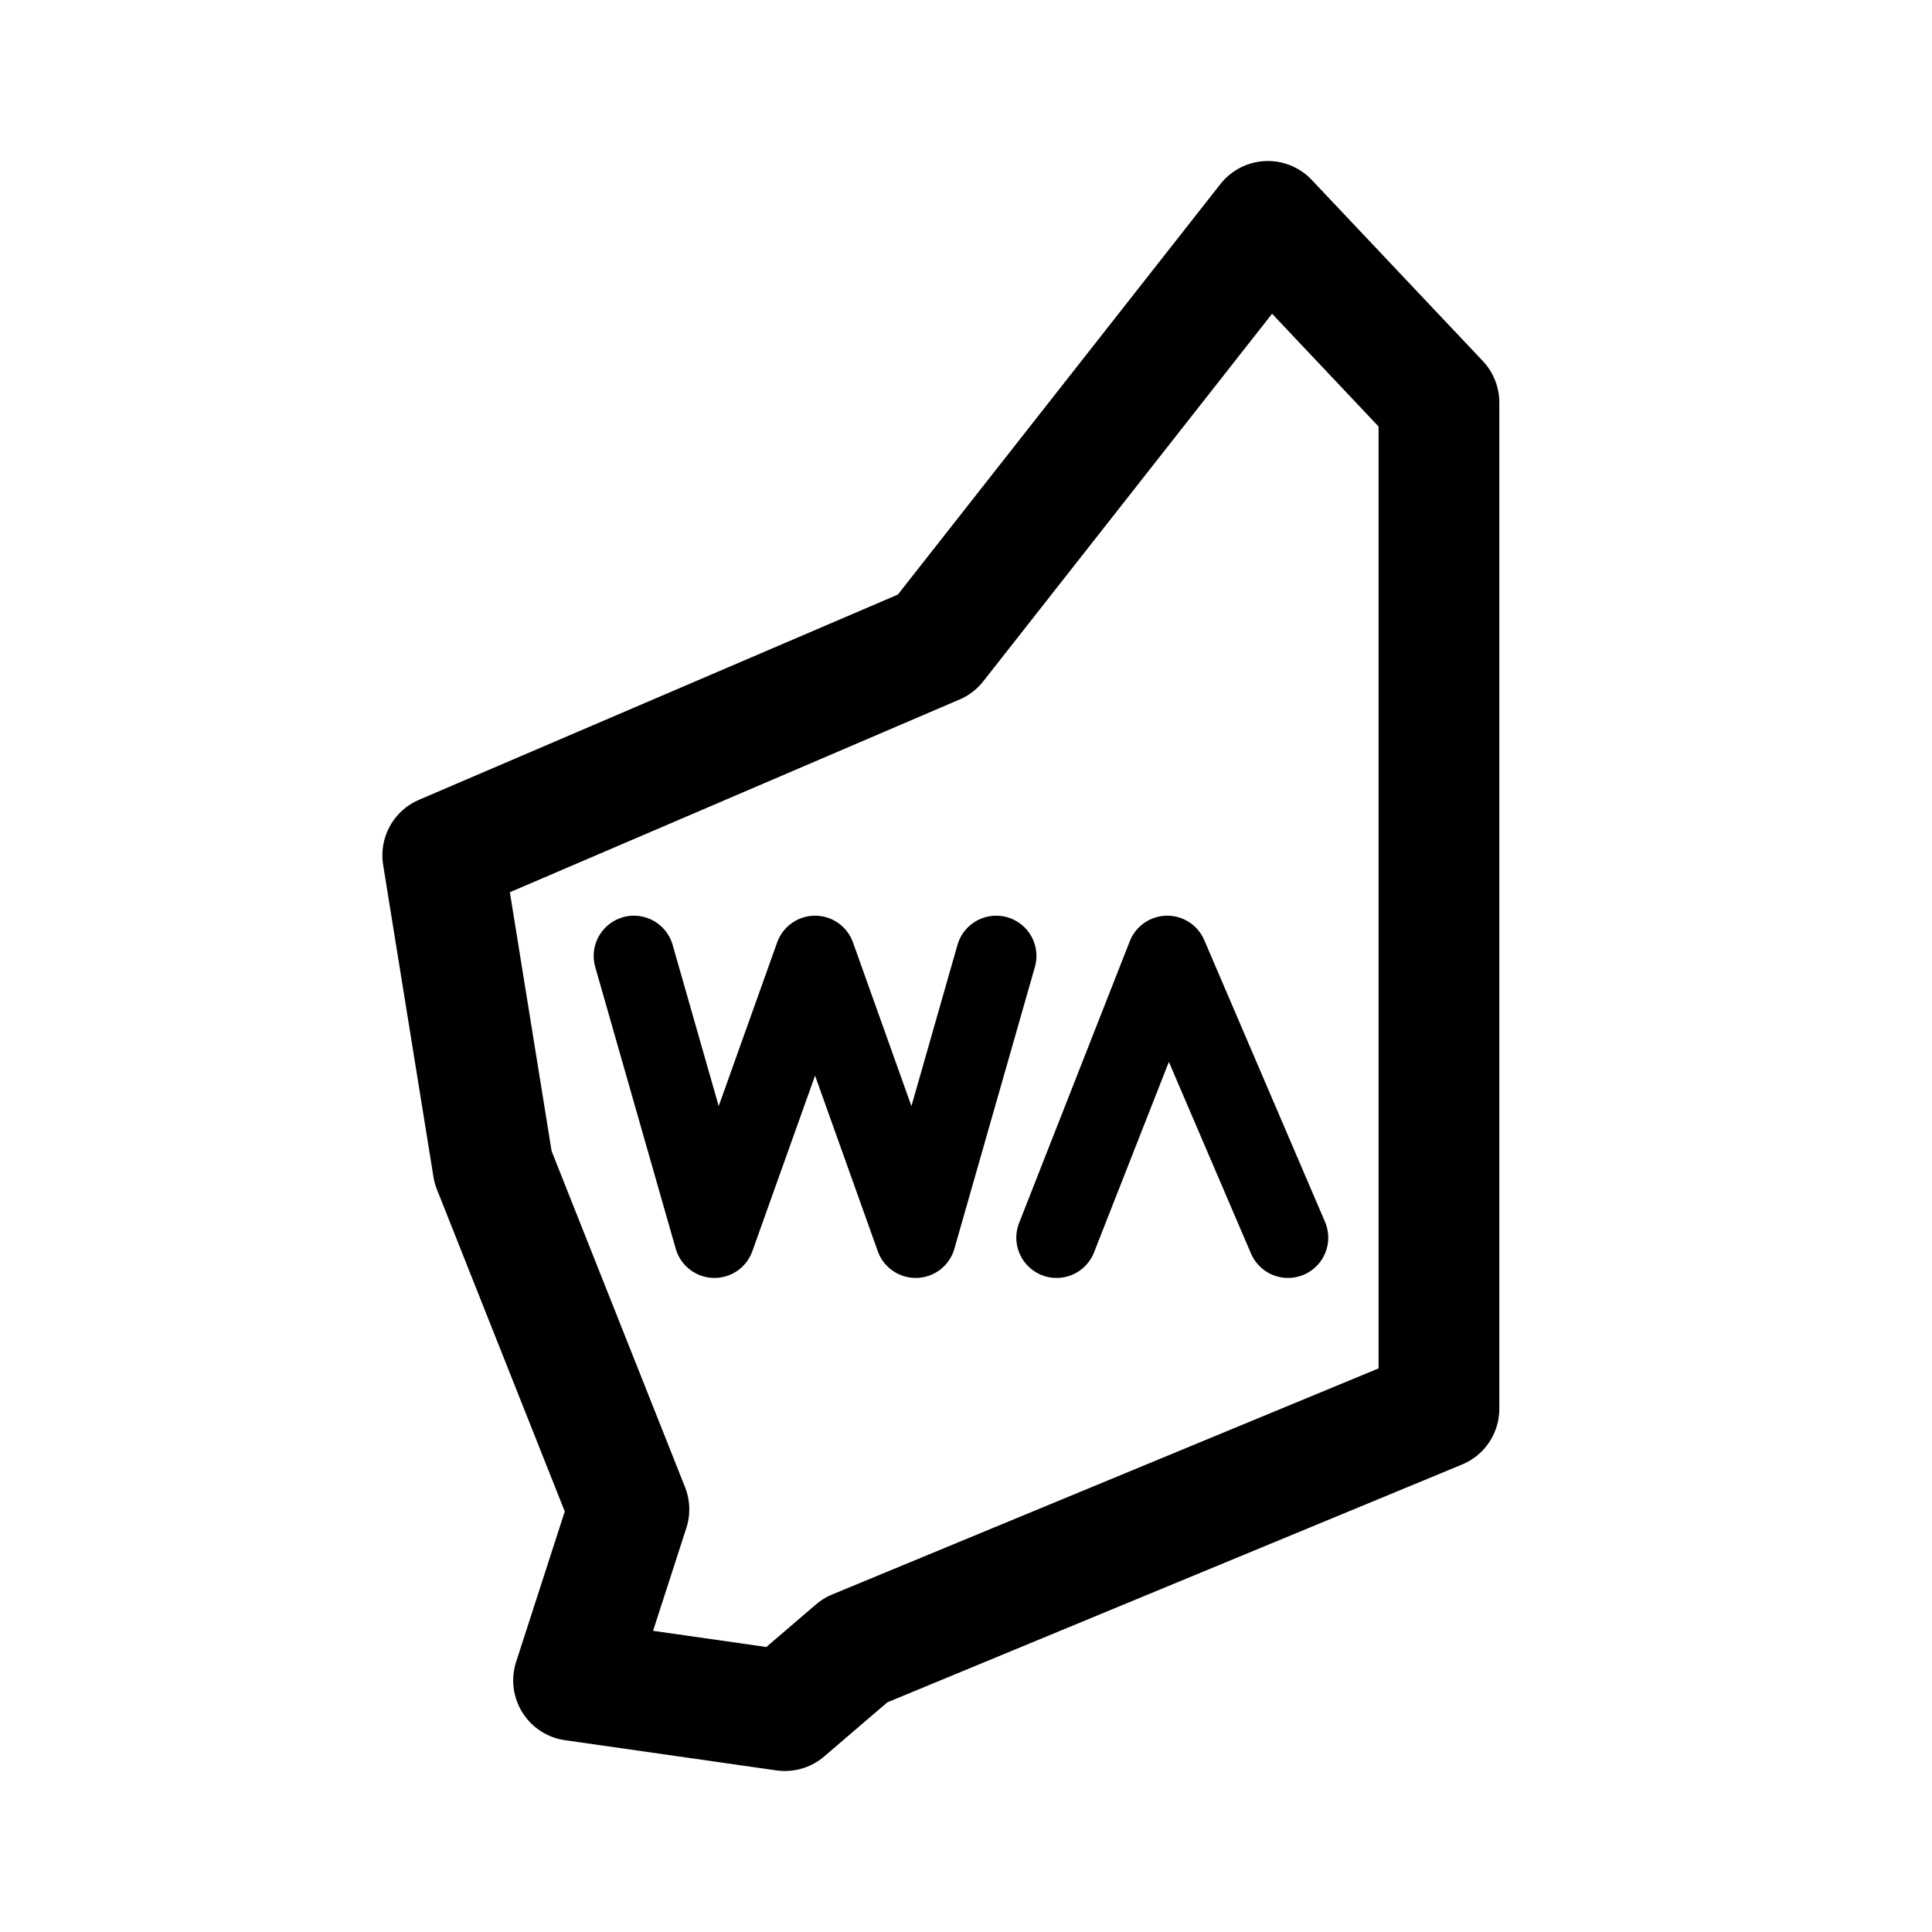
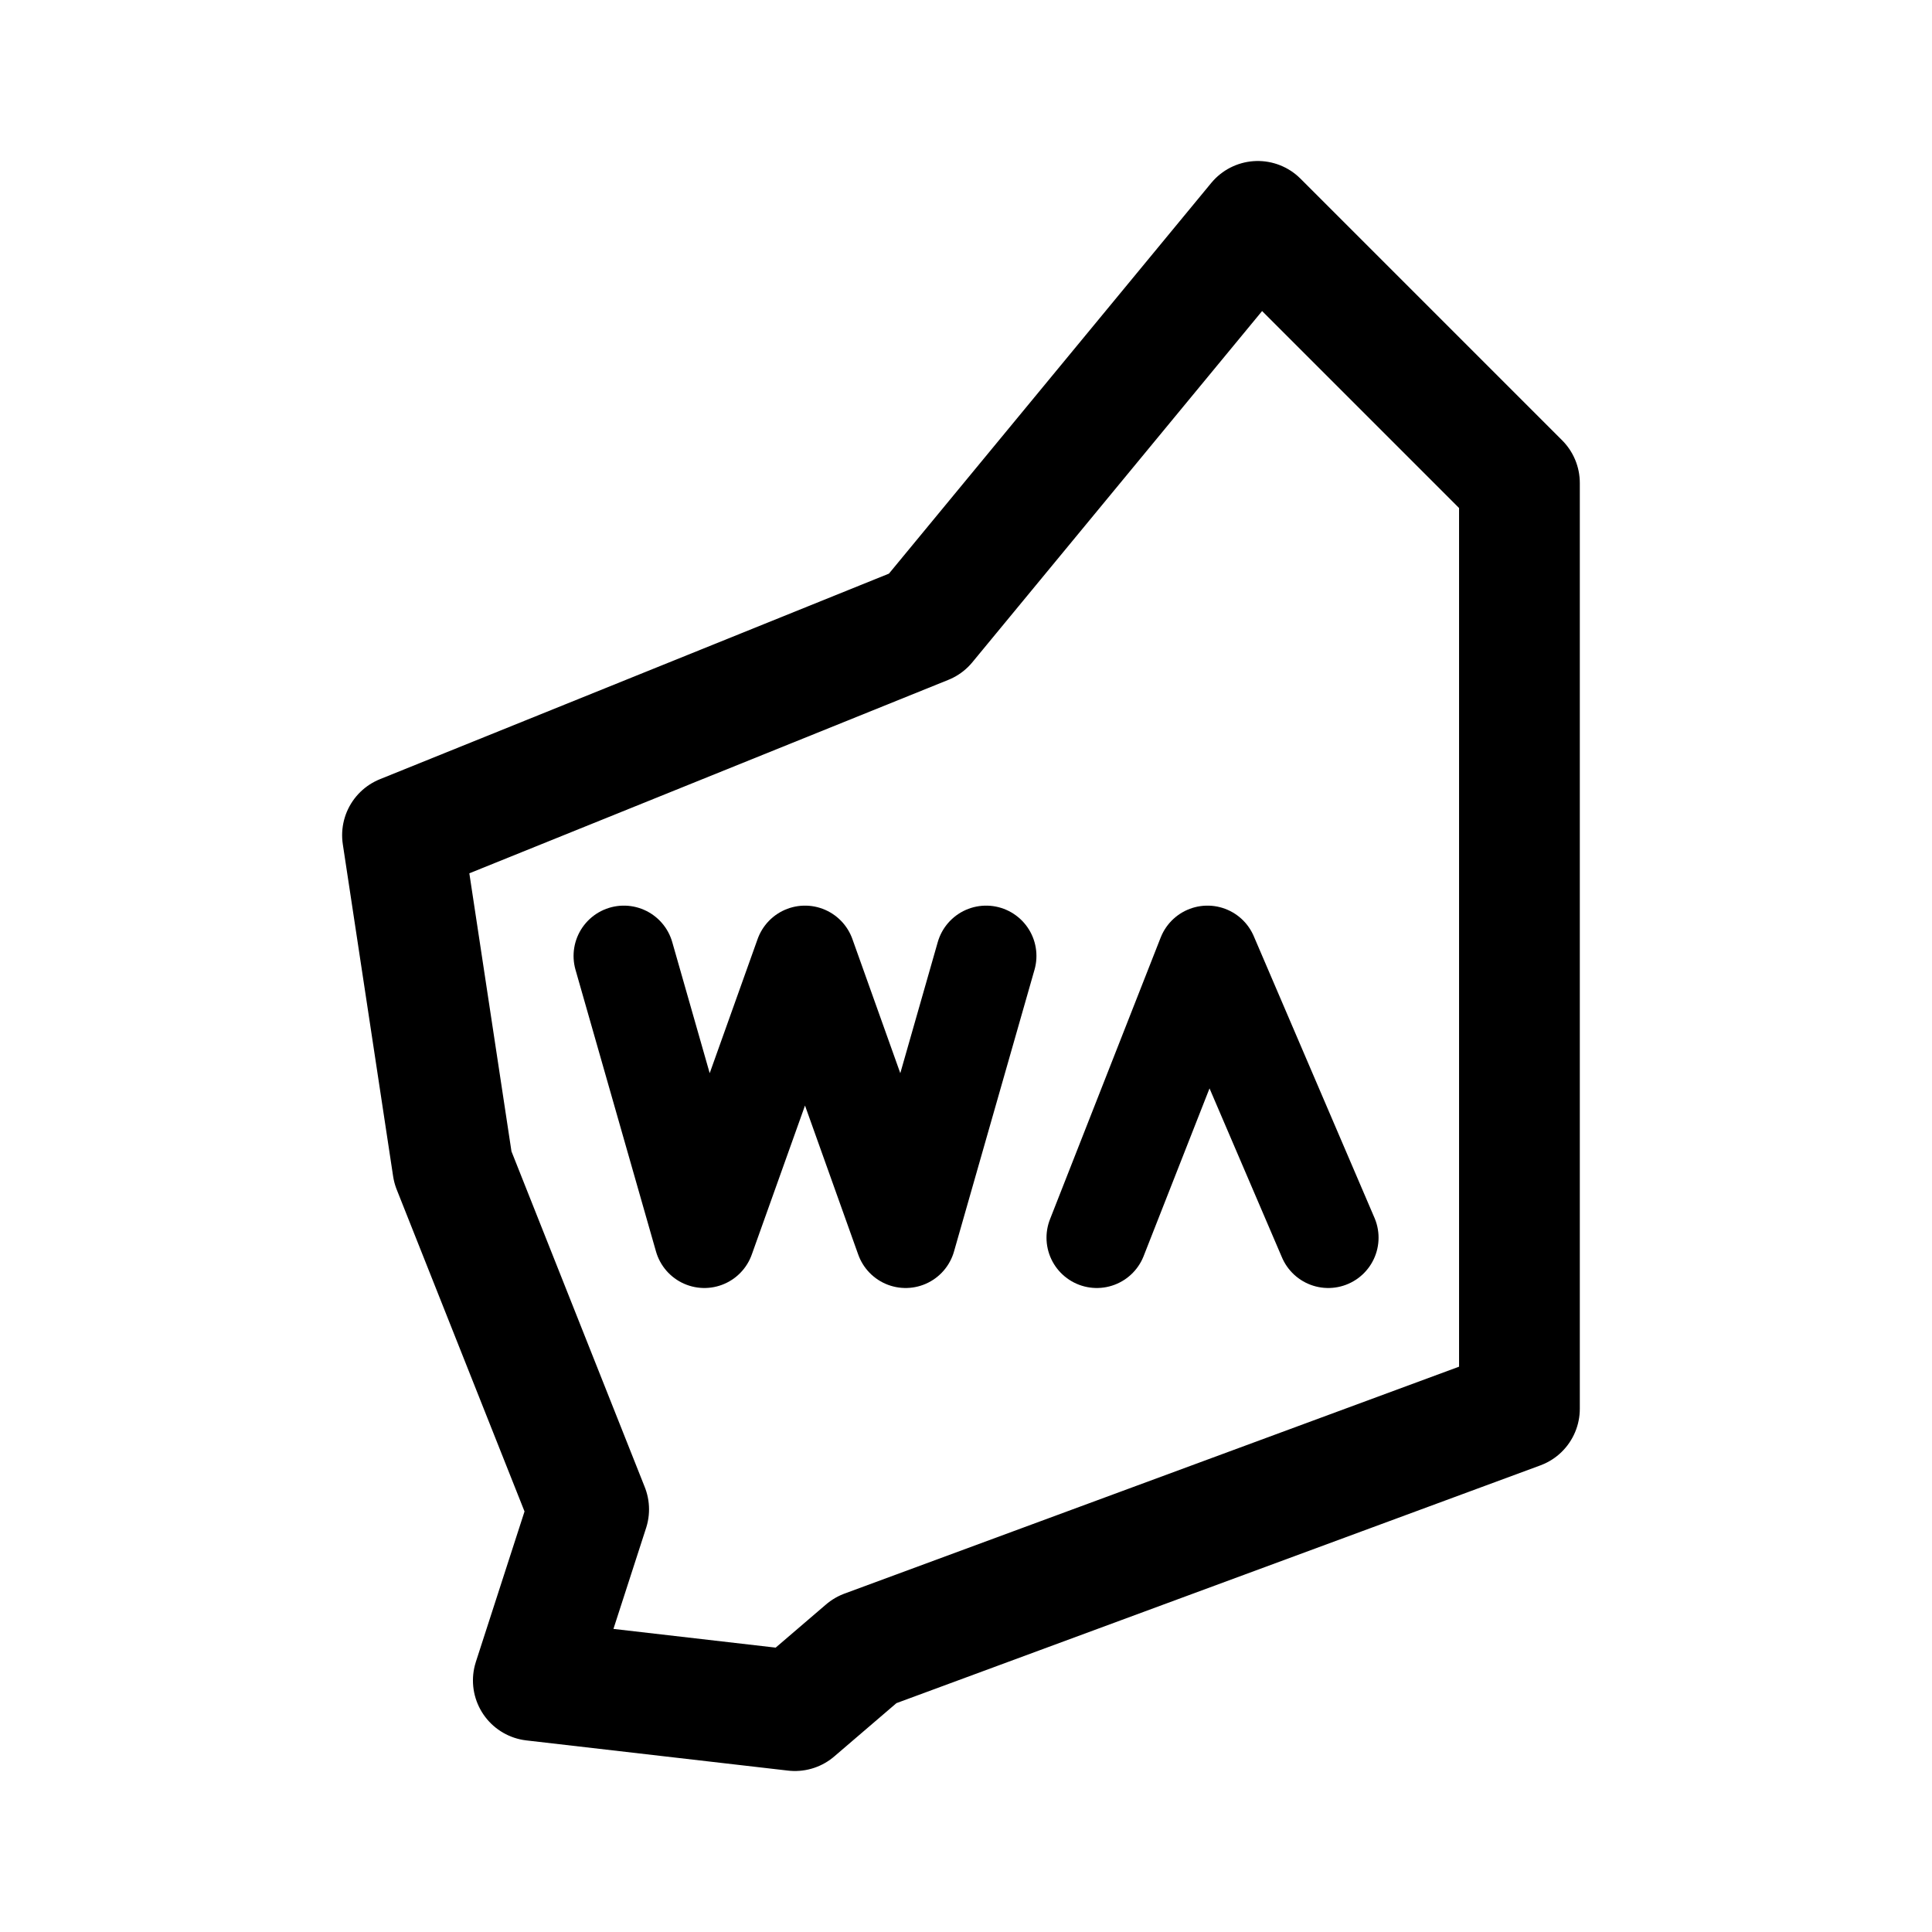
<svg xmlns="http://www.w3.org/2000/svg" width="192" height="192" viewBox="0 0 192 192" fill="none">
-   <path d="m93 64 33-42 17 18v100l-58 24-7 6-21-3 5.5-17L49 116l-5-31 49-21Z" stroke="#000" stroke-width="12" stroke-linejoin="round" />
-   <path d="m63 95 8 28 10-28 10 28 8-28m6 28 11-28 12 28" stroke="#000" stroke-width="8" stroke-linecap="round" stroke-linejoin="round" />
+   <path d="m92 62 33-40 26 26v92l-65 24-7 6-26-3 5.5-17L45 116l-5-33 52-21Z" stroke="#000" stroke-width="12" stroke-linejoin="round" />
+   <path d="m62 95 8 28 10-28 10 28 8-28m11 28 11-28 12 28" stroke="#000" stroke-width="10" stroke-linecap="round" stroke-linejoin="round" />
</svg>
